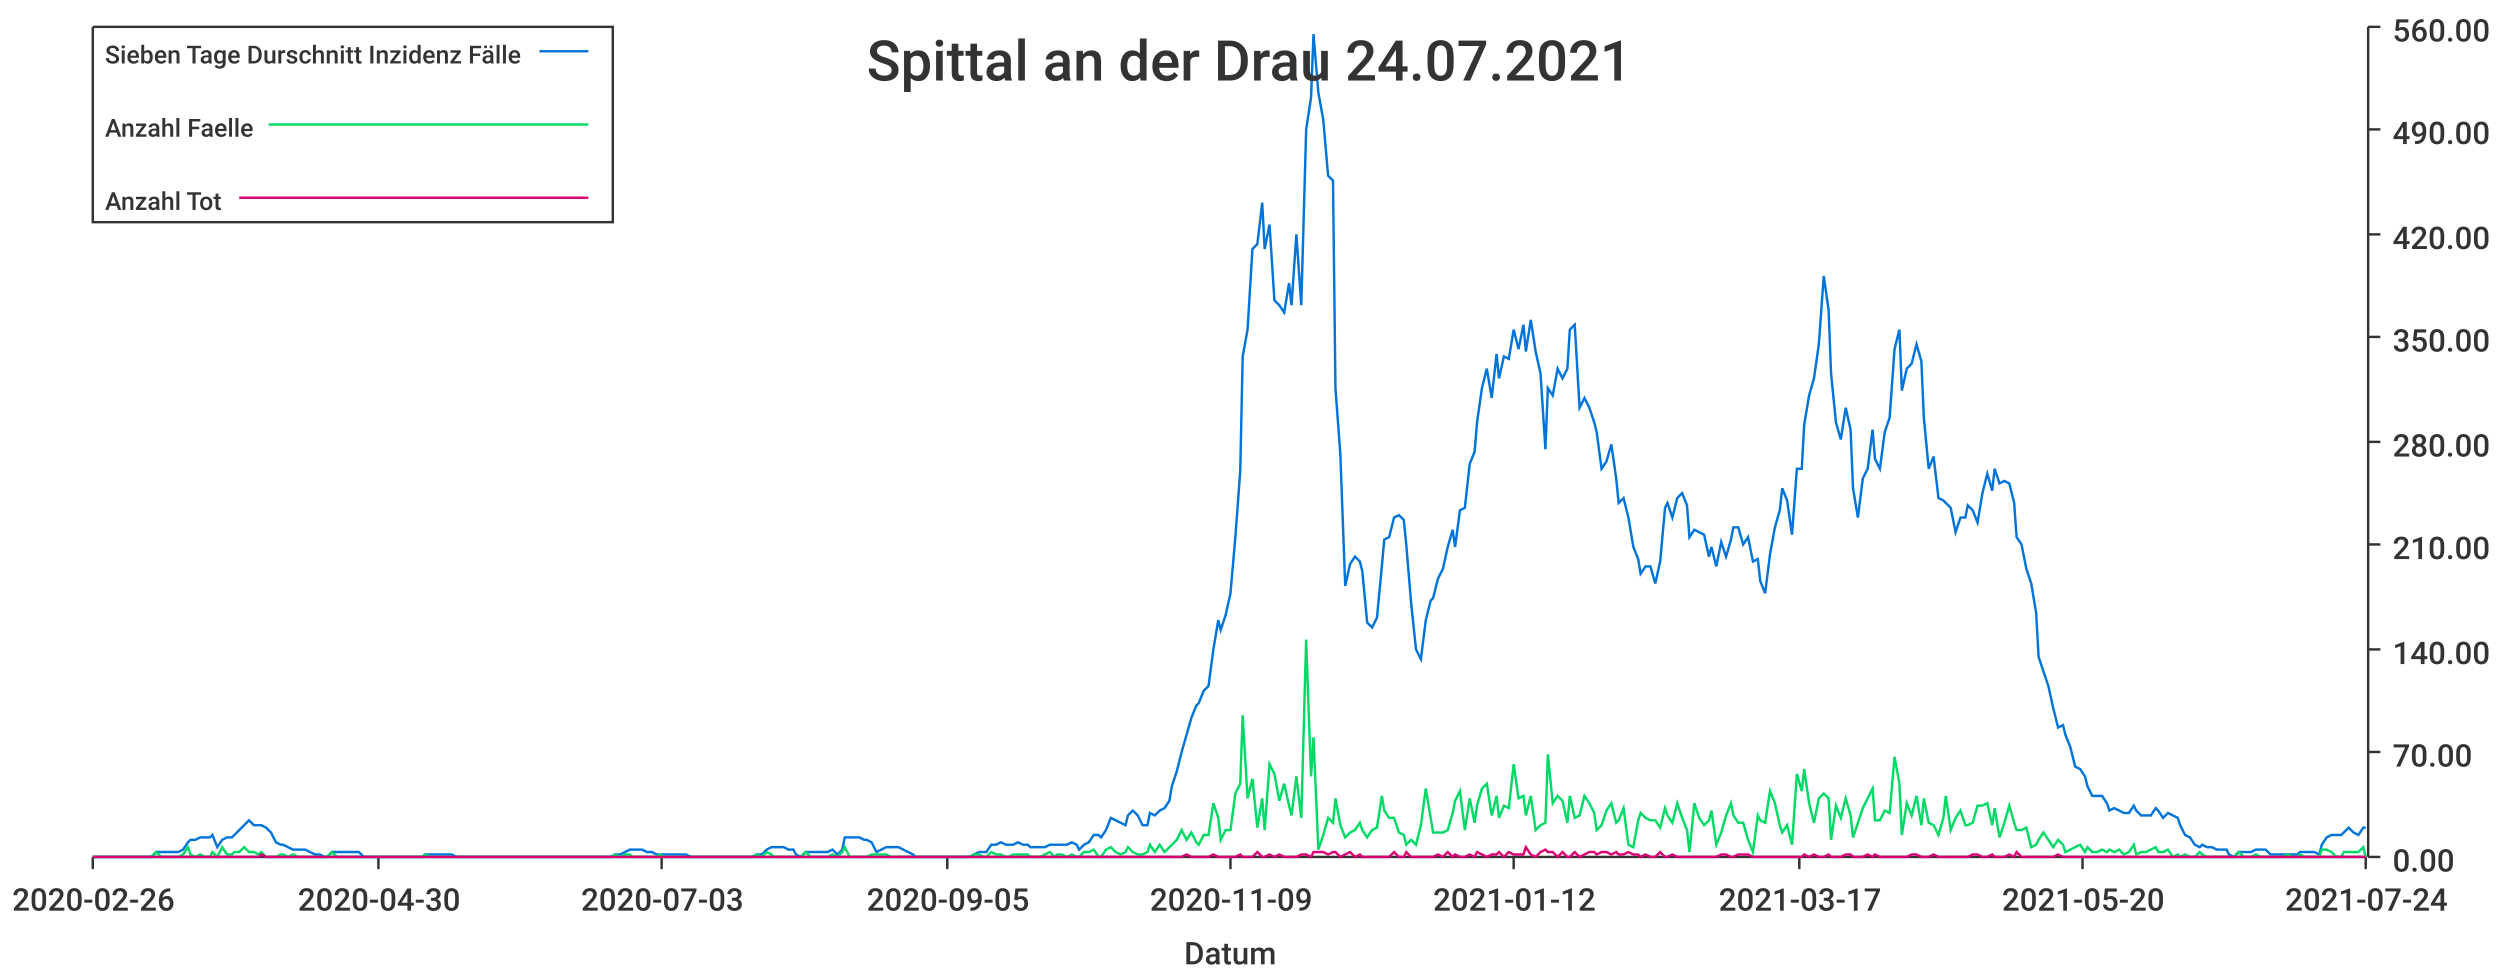
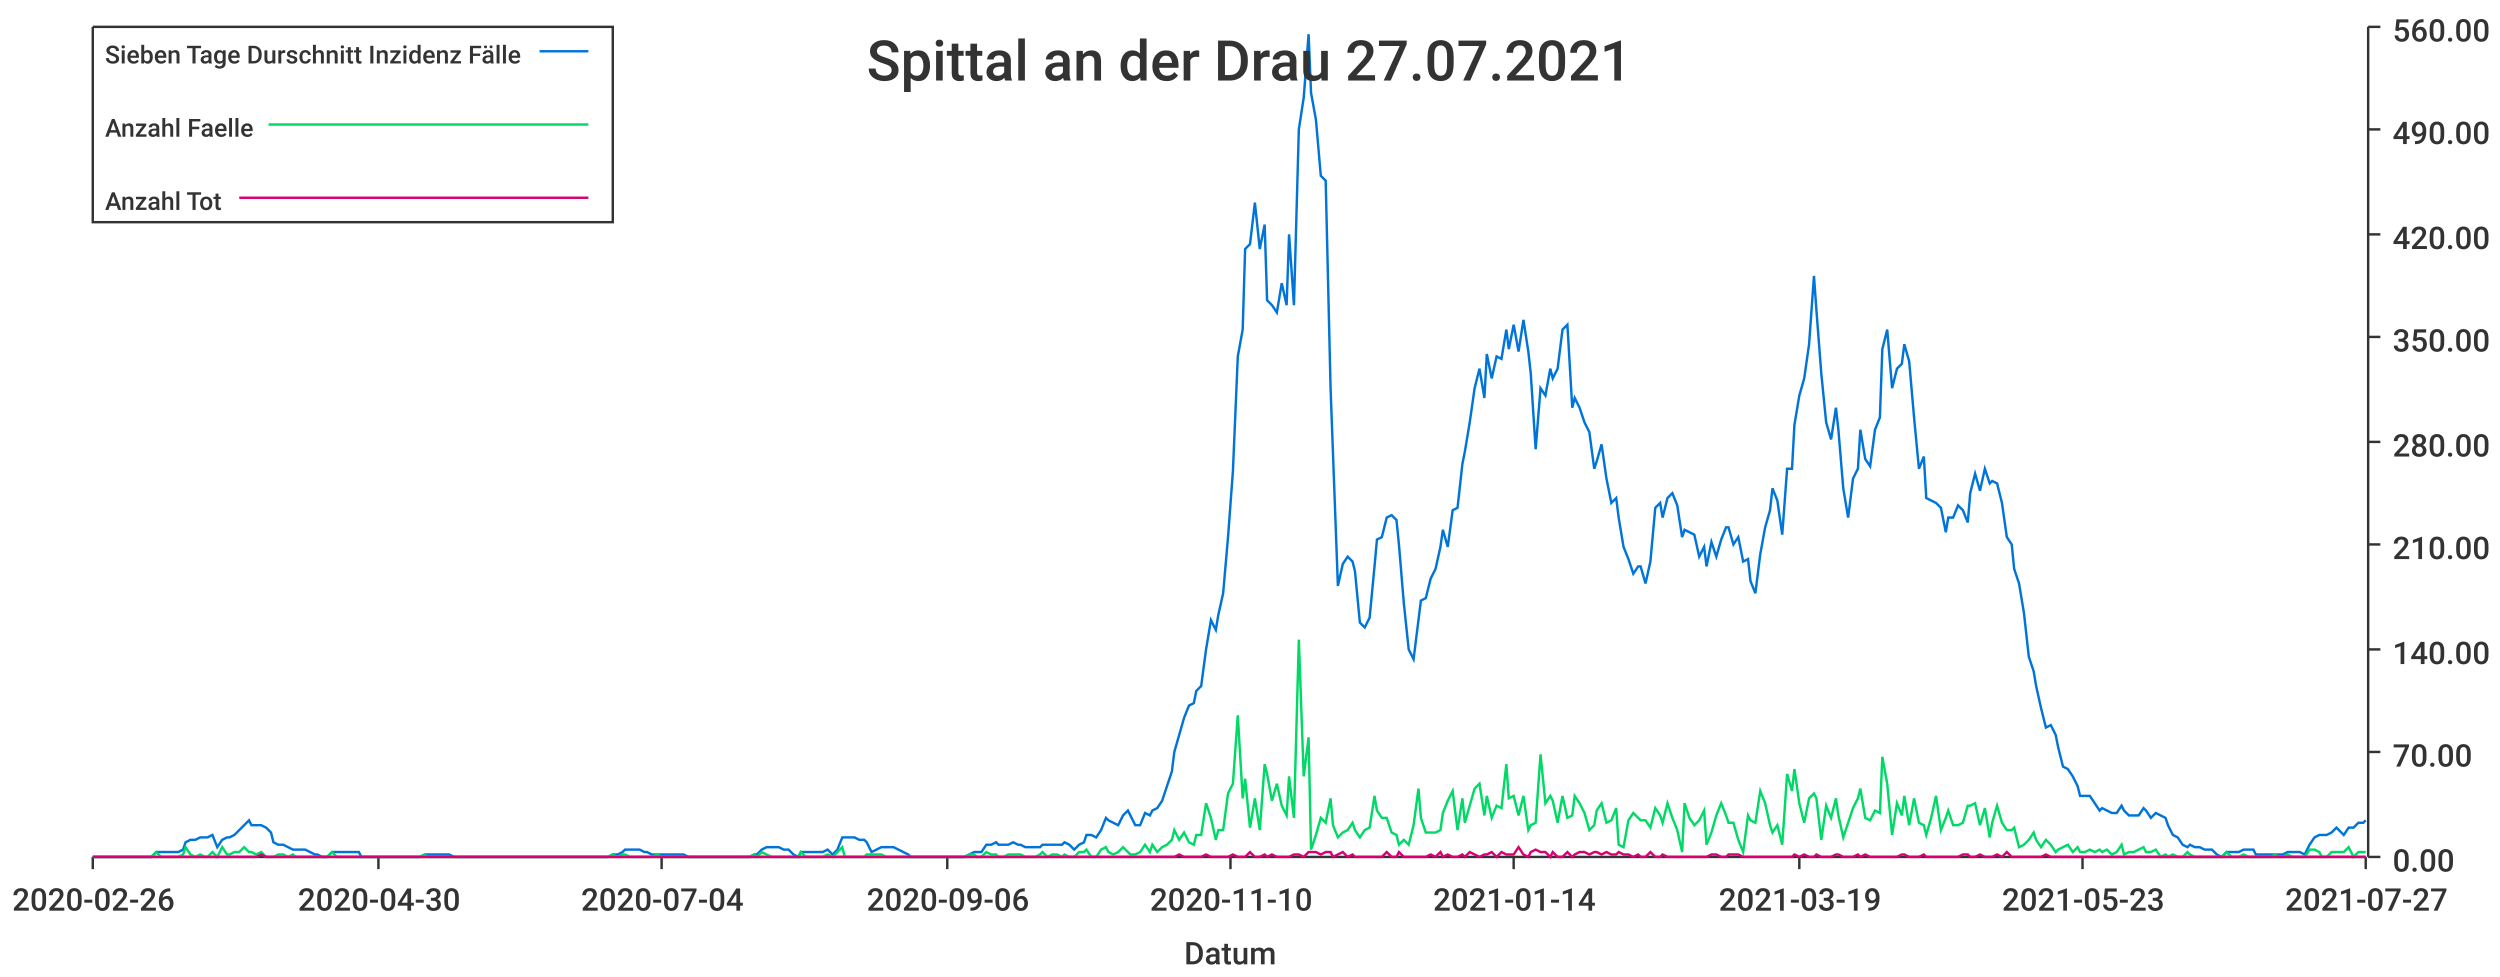
<svg xmlns="http://www.w3.org/2000/svg" width="1024" height="400">\n<path d="M 0 0 L 1024 0 L 1024 400 L 0 400 L 0 0" style="stroke-width:0;stroke:rgba(255,255,255,1.0);fill:rgba(255,255,255,1.0)" />
  <path d="M 38 11 L 969 11 L 969 351 L 38 351 L 38 11" style="stroke-width:0;stroke:rgba(255,255,255,1.0);fill:rgba(255,255,255,1.0)" />
  <path d="M 38 351 L 969 351" style="stroke-width:1;stroke:rgba(51,51,51,1.0);fill:none" />
  <path d="M 38 351 L 38 356" style="stroke-width:1;stroke:rgba(51,51,51,1.0);fill:none" />
  <text x="5" y="373" style="stroke-width:0;stroke:none;fill:rgba(51,51,51,1.0);font-size:12.8px;font-family:'Roboto Medium',sans-serif">2020-02-26</text>
  <path d="M 155 351 L 155 356" style="stroke-width:1;stroke:rgba(51,51,51,1.0);fill:none" />
  <text x="122" y="373" style="stroke-width:0;stroke:none;fill:rgba(51,51,51,1.0);font-size:12.8px;font-family:'Roboto Medium',sans-serif">2020-04-30</text>
  <path d="M 271 351 L 271 356" style="stroke-width:1;stroke:rgba(51,51,51,1.0);fill:none" />
-   <text x="238" y="373" style="stroke-width:0;stroke:none;fill:rgba(51,51,51,1.0);font-size:12.8px;font-family:'Roboto Medium',sans-serif">2020-07-03</text>
+   <text x="238" y="373" style="stroke-width:0;stroke:none;fill:rgba(51,51,51,1.0);font-size:12.8px;font-family:'Roboto Medium',sans-serif">2020-07-04</text>
  <path d="M 388 351 L 388 356" style="stroke-width:1;stroke:rgba(51,51,51,1.0);fill:none" />
-   <text x="355" y="373" style="stroke-width:0;stroke:none;fill:rgba(51,51,51,1.0);font-size:12.8px;font-family:'Roboto Medium',sans-serif">2020-09-05</text>
+   <text x="355" y="373" style="stroke-width:0;stroke:none;fill:rgba(51,51,51,1.0);font-size:12.8px;font-family:'Roboto Medium',sans-serif">2020-09-06</text>
  <path d="M 504 351 L 504 356" style="stroke-width:1;stroke:rgba(51,51,51,1.0);fill:none" />
-   <text x="471" y="373" style="stroke-width:0;stroke:none;fill:rgba(51,51,51,1.0);font-size:12.8px;font-family:'Roboto Medium',sans-serif">2020-11-09</text>
+   <text x="471" y="373" style="stroke-width:0;stroke:none;fill:rgba(51,51,51,1.0);font-size:12.8px;font-family:'Roboto Medium',sans-serif">2020-11-10</text>
  <path d="M 620 351 L 620 356" style="stroke-width:1;stroke:rgba(51,51,51,1.0);fill:none" />
-   <text x="587" y="373" style="stroke-width:0;stroke:none;fill:rgba(51,51,51,1.0);font-size:12.8px;font-family:'Roboto Medium',sans-serif">2021-01-12</text>
+   <text x="587" y="373" style="stroke-width:0;stroke:none;fill:rgba(51,51,51,1.0);font-size:12.8px;font-family:'Roboto Medium',sans-serif">2021-01-14</text>
  <path d="M 737 351 L 737 356" style="stroke-width:1;stroke:rgba(51,51,51,1.0);fill:none" />
-   <text x="704" y="373" style="stroke-width:0;stroke:none;fill:rgba(51,51,51,1.0);font-size:12.8px;font-family:'Roboto Medium',sans-serif">2021-03-17</text>
+   <text x="704" y="373" style="stroke-width:0;stroke:none;fill:rgba(51,51,51,1.0);font-size:12.8px;font-family:'Roboto Medium',sans-serif">2021-03-19</text>
  <path d="M 853 351 L 853 356" style="stroke-width:1;stroke:rgba(51,51,51,1.0);fill:none" />
-   <text x="820" y="373" style="stroke-width:0;stroke:none;fill:rgba(51,51,51,1.0);font-size:12.8px;font-family:'Roboto Medium',sans-serif">2021-05-20</text>
+   <text x="820" y="373" style="stroke-width:0;stroke:none;fill:rgba(51,51,51,1.0);font-size:12.8px;font-family:'Roboto Medium',sans-serif">2021-05-23</text>
  <path d="M 969 351 L 969 356" style="stroke-width:1;stroke:rgba(51,51,51,1.0);fill:none" />
-   <text x="936" y="373" style="stroke-width:0;stroke:none;fill:rgba(51,51,51,1.0);font-size:12.8px;font-family:'Roboto Medium',sans-serif">2021-07-24</text>
+   <text x="936" y="373" style="stroke-width:0;stroke:none;fill:rgba(51,51,51,1.0);font-size:12.8px;font-family:'Roboto Medium',sans-serif">2021-07-27</text>
  <text x="485" y="395" style="stroke-width:0;stroke:none;fill:rgba(51,51,51,1.0);font-size:12.8px;font-family:'Roboto Medium',sans-serif">Datum</text>
  <path d="M 970 351 L 970 11" style="stroke-width:1;stroke:rgba(51,51,51,1.0);fill:none" />
  <path d="M 970 351 L 975 351" style="stroke-width:1;stroke:rgba(51,51,51,1.0);fill:none" />
  <text x="980" y="357" style="stroke-width:0;stroke:none;fill:rgba(51,51,51,1.0);font-size:12.8px;font-family:'Roboto Medium',sans-serif">0.00</text>
  <path d="M 970 308 L 975 308" style="stroke-width:1;stroke:rgba(51,51,51,1.0);fill:none" />
  <text x="980" y="314" style="stroke-width:0;stroke:none;fill:rgba(51,51,51,1.0);font-size:12.8px;font-family:'Roboto Medium',sans-serif">70.00</text>
  <path d="M 970 266 L 975 266" style="stroke-width:1;stroke:rgba(51,51,51,1.0);fill:none" />
  <text x="980" y="272" style="stroke-width:0;stroke:none;fill:rgba(51,51,51,1.0);font-size:12.8px;font-family:'Roboto Medium',sans-serif">140.00</text>
  <path d="M 970 223 L 975 223" style="stroke-width:1;stroke:rgba(51,51,51,1.0);fill:none" />
  <text x="980" y="229" style="stroke-width:0;stroke:none;fill:rgba(51,51,51,1.0);font-size:12.8px;font-family:'Roboto Medium',sans-serif">210.00</text>
  <path d="M 970 181 L 975 181" style="stroke-width:1;stroke:rgba(51,51,51,1.0);fill:none" />
  <text x="980" y="187" style="stroke-width:0;stroke:none;fill:rgba(51,51,51,1.0);font-size:12.8px;font-family:'Roboto Medium',sans-serif">280.00</text>
  <path d="M 970 138 L 975 138" style="stroke-width:1;stroke:rgba(51,51,51,1.0);fill:none" />
  <text x="980" y="144" style="stroke-width:0;stroke:none;fill:rgba(51,51,51,1.0);font-size:12.8px;font-family:'Roboto Medium',sans-serif">350.00</text>
  <path d="M 970 96 L 975 96" style="stroke-width:1;stroke:rgba(51,51,51,1.0);fill:none" />
  <text x="980" y="102" style="stroke-width:0;stroke:none;fill:rgba(51,51,51,1.0);font-size:12.8px;font-family:'Roboto Medium',sans-serif">420.00</text>
  <path d="M 970 53 L 975 53" style="stroke-width:1;stroke:rgba(51,51,51,1.0);fill:none" />
  <text x="980" y="59" style="stroke-width:0;stroke:none;fill:rgba(51,51,51,1.0);font-size:12.8px;font-family:'Roboto Medium',sans-serif">490.00</text>
  <path d="M 970 11 L 975 11" style="stroke-width:1;stroke:rgba(51,51,51,1.0);fill:none" />
  <text x="980" y="17" style="stroke-width:0;stroke:none;fill:rgba(51,51,51,1.0);font-size:12.8px;font-family:'Roboto Medium',sans-serif">560.00</text>
-   <path d="M 38 351 L 40 351 L 42 351 L 44 351 L 46 351 L 48 351 L 49 351 L 51 351 L 53 351 L 55 351 L 57 351 L 58 351 L 60 351 L 62 351 L 64 349 L 66 349 L 67 349 L 69 349 L 71 349 L 73 349 L 75 348 L 77 345 L 78 344 L 80 344 L 82 343 L 84 343 L 86 343 L 87 342 L 89 347 L 91 344 L 93 343 L 95 343 L 96 342 L 98 340 L 100 338 L 102 336 L 104 338 L 106 338 L 107 338 L 109 339 L 111 341 L 113 345 L 115 346 L 116 346 L 118 347 L 120 348 L 122 348 L 124 348 L 125 348 L 127 349 L 129 350 L 131 350 L 133 351 L 134 351 L 136 349 L 138 349 L 140 349 L 142 349 L 144 349 L 145 349 L 147 349 L 149 351 L 151 351 L 153 351 L 154 351 L 156 351 L 158 351 L 160 351 L 162 351 L 163 351 L 165 351 L 167 351 L 169 351 L 171 351 L 173 351 L 174 350 L 176 350 L 178 350 L 180 350 L 182 350 L 183 350 L 185 350 L 187 351 L 189 351 L 191 351 L 192 351 L 194 351 L 196 351 L 198 351 L 200 351 L 202 351 L 203 351 L 205 351 L 207 351 L 209 351 L 211 351 L 212 351 L 214 351 L 216 351 L 218 351 L 220 351 L 221 351 L 223 351 L 225 351 L 227 351 L 229 351 L 230 351 L 232 351 L 234 351 L 236 351 L 238 351 L 240 351 L 241 351 L 243 351 L 245 351 L 247 351 L 249 351 L 250 351 L 252 350 L 254 350 L 256 349 L 258 348 L 259 348 L 261 348 L 263 348 L 265 349 L 267 349 L 269 350 L 270 350 L 272 350 L 274 350 L 276 350 L 278 350 L 279 350 L 281 350 L 283 351 L 285 351 L 287 351 L 288 351 L 290 351 L 292 351 L 294 351 L 296 351 L 298 351 L 299 351 L 301 351 L 303 351 L 305 351 L 307 351 L 308 351 L 310 350 L 312 350 L 314 348 L 316 347 L 317 347 L 319 347 L 321 347 L 323 348 L 325 348 L 326 350 L 328 351 L 330 349 L 332 349 L 334 349 L 336 349 L 337 349 L 339 349 L 341 348 L 343 350 L 345 348 L 346 343 L 348 343 L 350 343 L 352 343 L 354 344 L 355 344 L 357 345 L 359 349 L 361 348 L 363 347 L 365 347 L 366 347 L 368 347 L 370 348 L 372 349 L 374 350 L 375 351 L 377 351 L 379 351 L 381 351 L 383 351 L 384 351 L 386 351 L 388 351 L 390 351 L 392 351 L 394 351 L 395 351 L 397 351 L 399 350 L 401 349 L 403 349 L 404 349 L 406 346 L 408 346 L 410 345 L 412 346 L 413 346 L 415 346 L 417 345 L 419 346 L 421 346 L 422 347 L 424 347 L 426 347 L 428 347 L 430 346 L 432 346 L 433 346 L 435 346 L 437 346 L 439 345 L 441 346 L 442 348 L 444 346 L 446 345 L 448 342 L 450 342 L 451 343 L 453 340 L 455 335 L 457 336 L 459 337 L 461 338 L 462 334 L 464 332 L 466 334 L 468 338 L 470 338 L 471 333 L 473 334 L 475 332 L 477 331 L 479 328 L 480 322 L 482 316 L 484 308 L 486 301 L 488 294 L 490 289 L 491 288 L 493 283 L 495 281 L 497 266 L 499 254 L 500 258 L 502 252 L 504 243 L 506 220 L 508 193 L 509 146 L 511 135 L 513 102 L 515 100 L 517 83 L 518 102 L 520 92 L 522 123 L 524 125 L 526 128 L 528 116 L 529 125 L 531 96 L 533 125 L 535 53 L 537 40 L 538 14 L 540 38 L 542 49 L 544 72 L 546 74 L 547 159 L 549 186 L 551 240 L 553 231 L 555 228 L 557 230 L 558 234 L 560 255 L 562 257 L 564 253 L 566 232 L 567 221 L 569 220 L 571 212 L 573 211 L 575 213 L 576 223 L 578 247 L 580 266 L 582 270 L 584 254 L 586 246 L 587 245 L 589 237 L 591 233 L 593 224 L 595 217 L 596 224 L 598 209 L 600 208 L 602 190 L 604 185 L 605 173 L 607 159 L 609 151 L 611 163 L 613 145 L 614 155 L 616 146 L 618 147 L 620 135 L 622 143 L 624 133 L 625 144 L 627 131 L 629 144 L 631 153 L 633 184 L 634 159 L 636 162 L 638 151 L 640 155 L 642 151 L 643 135 L 645 133 L 647 167 L 649 163 L 651 167 L 653 173 L 654 177 L 656 192 L 658 189 L 660 182 L 662 196 L 663 206 L 665 204 L 667 212 L 669 224 L 671 229 L 672 235 L 674 232 L 676 232 L 678 239 L 680 230 L 682 208 L 683 206 L 685 212 L 687 204 L 689 202 L 691 207 L 692 220 L 694 217 L 696 218 L 698 219 L 700 228 L 701 224 L 703 232 L 705 222 L 707 228 L 709 221 L 710 216 L 712 216 L 714 223 L 716 220 L 718 230 L 720 229 L 721 238 L 723 243 L 725 227 L 727 216 L 729 209 L 730 200 L 732 205 L 734 219 L 736 192 L 738 192 L 739 174 L 741 162 L 743 155 L 745 141 L 747 113 L 749 127 L 750 153 L 752 173 L 754 180 L 756 167 L 758 176 L 759 200 L 761 212 L 763 196 L 765 192 L 767 176 L 768 188 L 770 192 L 772 177 L 774 171 L 776 143 L 778 135 L 779 160 L 781 151 L 783 149 L 785 141 L 787 148 L 788 171 L 790 192 L 792 187 L 794 204 L 796 205 L 797 206 L 799 208 L 801 218 L 803 212 L 805 212 L 806 207 L 808 209 L 810 214 L 812 202 L 814 194 L 816 201 L 817 192 L 819 198 L 821 197 L 823 198 L 825 206 L 826 220 L 828 223 L 830 233 L 832 239 L 834 251 L 835 269 L 837 275 L 839 281 L 841 290 L 843 298 L 845 297 L 846 301 L 848 306 L 850 314 L 852 315 L 854 318 L 855 322 L 857 326 L 859 326 L 861 326 L 863 329 L 864 332 L 866 331 L 868 332 L 870 333 L 872 333 L 874 330 L 875 332 L 877 334 L 879 334 L 881 334 L 883 331 L 884 332 L 886 335 L 888 333 L 890 334 L 892 335 L 893 338 L 895 342 L 897 343 L 899 346 L 901 347 L 902 346 L 904 347 L 906 347 L 908 348 L 910 348 L 912 348 L 913 350 L 915 351 L 917 349 L 919 349 L 921 349 L 922 349 L 924 348 L 926 348 L 928 348 L 930 350 L 931 350 L 933 350 L 935 350 L 937 350 L 939 350 L 941 350 L 942 349 L 944 349 L 946 349 L 948 349 L 950 350 L 951 346 L 953 343 L 955 342 L 957 342 L 959 342 L 960 341 L 962 339 L 964 341 L 966 342 L 968 339 L 969 339" style="stroke-width:1;stroke:rgba(0,116,217,1.0);fill:none" />
-   <path d="M 38 351 L 40 351 L 42 351 L 44 351 L 46 351 L 48 351 L 49 351 L 51 351 L 53 351 L 55 351 L 57 351 L 58 351 L 60 351 L 62 351 L 64 349 L 66 351 L 67 351 L 69 351 L 71 351 L 73 351 L 75 350 L 77 347 L 78 350 L 80 351 L 82 350 L 84 351 L 86 351 L 87 349 L 89 351 L 91 347 L 93 350 L 95 350 L 96 349 L 98 349 L 100 347 L 102 349 L 104 349 L 106 350 L 107 349 L 109 351 L 111 351 L 113 351 L 115 350 L 116 350 L 118 351 L 120 350 L 122 351 L 124 351 L 125 351 L 127 351 L 129 351 L 131 351 L 133 351 L 134 351 L 136 349 L 138 351 L 140 351 L 142 351 L 144 351 L 145 351 L 147 351 L 149 351 L 151 351 L 153 351 L 154 351 L 156 351 L 158 351 L 160 351 L 162 351 L 163 351 L 165 351 L 167 351 L 169 351 L 171 351 L 173 351 L 174 350 L 176 351 L 178 351 L 180 351 L 182 351 L 183 351 L 185 351 L 187 351 L 189 351 L 191 351 L 192 351 L 194 351 L 196 351 L 198 351 L 200 351 L 202 351 L 203 351 L 205 351 L 207 351 L 209 351 L 211 351 L 212 351 L 214 351 L 216 351 L 218 351 L 220 351 L 221 351 L 223 351 L 225 351 L 227 351 L 229 351 L 230 351 L 232 351 L 234 351 L 236 351 L 238 351 L 240 351 L 241 351 L 243 351 L 245 351 L 247 351 L 249 351 L 250 351 L 252 350 L 254 351 L 256 350 L 258 350 L 259 351 L 261 351 L 263 351 L 265 351 L 267 351 L 269 351 L 270 350 L 272 351 L 274 351 L 276 351 L 278 351 L 279 351 L 281 351 L 283 351 L 285 351 L 287 351 L 288 351 L 290 351 L 292 351 L 294 351 L 296 351 L 298 351 L 299 351 L 301 351 L 303 351 L 305 351 L 307 351 L 308 351 L 310 350 L 312 351 L 314 349 L 316 350 L 317 351 L 319 351 L 321 351 L 323 351 L 325 351 L 326 351 L 328 351 L 330 349 L 332 351 L 334 351 L 336 351 L 337 351 L 339 351 L 341 350 L 343 351 L 345 349 L 346 347 L 348 351 L 350 351 L 352 351 L 354 351 L 355 351 L 357 350 L 359 350 L 361 350 L 363 350 L 365 351 L 366 351 L 368 351 L 370 351 L 372 351 L 374 351 L 375 351 L 377 351 L 379 351 L 381 351 L 383 351 L 384 351 L 386 351 L 388 351 L 390 351 L 392 351 L 394 351 L 395 351 L 397 351 L 399 350 L 401 350 L 403 351 L 404 351 L 406 349 L 408 350 L 410 350 L 412 351 L 413 351 L 415 350 L 417 350 L 419 350 L 421 350 L 422 351 L 424 351 L 426 351 L 428 350 L 430 349 L 432 351 L 433 350 L 435 350 L 437 351 L 439 350 L 441 351 L 442 351 L 444 349 L 446 349 L 448 348 L 450 351 L 451 351 L 453 348 L 455 347 L 457 349 L 459 350 L 461 349 L 462 347 L 464 349 L 466 350 L 468 350 L 470 349 L 471 346 L 473 349 L 475 346 L 477 349 L 479 347 L 480 346 L 482 344 L 484 340 L 486 344 L 488 341 L 490 345 L 491 346 L 493 342 L 495 342 L 497 329 L 499 335 L 500 344 L 502 340 L 504 340 L 506 325 L 508 321 L 509 293 L 511 327 L 513 319 L 515 339 L 517 327 L 518 340 L 520 313 L 522 317 L 524 328 L 526 321 L 528 330 L 529 334 L 531 318 L 533 335 L 535 262 L 537 318 L 538 302 L 540 348 L 542 342 L 544 335 L 546 337 L 547 327 L 549 338 L 551 343 L 553 341 L 555 340 L 557 337 L 558 340 L 560 343 L 562 340 L 564 339 L 566 326 L 567 332 L 569 335 L 571 335 L 573 341 L 575 342 L 576 346 L 578 344 L 580 346 L 582 338 L 584 323 L 586 335 L 587 341 L 589 341 L 591 341 L 593 340 L 595 333 L 596 328 L 598 324 L 600 340 L 602 327 L 604 337 L 605 330 L 607 323 L 609 321 L 611 334 L 613 326 L 614 335 L 616 330 L 618 331 L 620 313 L 622 327 L 624 326 L 625 334 L 627 326 L 629 340 L 631 338 L 633 337 L 634 309 L 636 329 L 638 326 L 640 328 L 642 337 L 643 326 L 645 335 L 647 334 L 649 326 L 651 329 L 653 333 L 654 340 L 656 338 L 658 332 L 660 329 L 662 337 L 663 336 L 665 331 L 667 346 L 669 347 L 671 336 L 672 333 L 674 335 L 676 336 L 678 336 L 680 339 L 682 331 L 683 334 L 685 337 L 687 329 L 689 335 L 691 340 L 692 349 L 694 329 L 696 335 L 698 338 L 700 336 L 701 332 L 703 346 L 705 341 L 707 334 L 709 329 L 710 334 L 712 337 L 714 337 L 716 344 L 718 349 L 720 334 L 721 336 L 723 337 L 725 324 L 727 329 L 729 338 L 730 341 L 732 338 L 734 346 L 736 317 L 738 324 L 739 315 L 741 329 L 743 337 L 745 327 L 747 325 L 749 327 L 750 344 L 752 330 L 754 335 L 756 327 L 758 334 L 759 343 L 761 337 L 763 331 L 765 327 L 767 323 L 768 336 L 770 336 L 772 332 L 774 333 L 776 310 L 778 321 L 779 342 L 781 329 L 783 334 L 785 326 L 787 338 L 788 327 L 790 337 L 792 338 L 794 342 L 796 335 L 797 326 L 799 340 L 801 335 L 803 332 L 805 338 L 806 338 L 808 337 L 810 330 L 812 330 L 814 329 L 816 338 L 817 331 L 819 343 L 821 337 L 823 330 L 825 337 L 826 340 L 828 340 L 830 339 L 832 347 L 834 346 L 835 344 L 837 341 L 839 344 L 841 347 L 843 344 L 845 346 L 846 349 L 848 348 L 850 347 L 852 346 L 854 349 L 855 347 L 857 349 L 859 349 L 861 348 L 863 349 L 864 348 L 866 349 L 868 348 L 870 350 L 872 349 L 874 346 L 875 350 L 877 349 L 879 349 L 881 348 L 883 347 L 884 349 L 886 349 L 888 348 L 890 351 L 892 350 L 893 351 L 895 350 L 897 351 L 899 351 L 901 349 L 902 350 L 904 351 L 906 351 L 908 351 L 910 351 L 912 351 L 913 351 L 915 351 L 917 349 L 919 351 L 921 351 L 922 351 L 924 350 L 926 351 L 928 351 L 930 351 L 931 351 L 933 351 L 935 351 L 937 350 L 939 351 L 941 351 L 942 350 L 944 351 L 946 351 L 948 351 L 950 351 L 951 348 L 953 348 L 955 349 L 957 351 L 959 351 L 960 349 L 962 349 L 964 349 L 966 349 L 968 347 L 969 351" style="stroke-width:1;stroke:rgba(0,217,101,1.0);fill:none" />
-   <path d="M 38 351 L 40 351 L 42 351 L 44 351 L 46 351 L 48 351 L 49 351 L 51 351 L 53 351 L 55 351 L 57 351 L 58 351 L 60 351 L 62 351 L 64 351 L 66 351 L 67 351 L 69 351 L 71 351 L 73 351 L 75 351 L 77 351 L 78 351 L 80 351 L 82 351 L 84 351 L 86 351 L 87 351 L 89 351 L 91 351 L 93 351 L 95 351 L 96 351 L 98 351 L 100 351 L 102 351 L 104 351 L 106 351 L 107 350 L 109 351 L 111 351 L 113 351 L 115 351 L 116 351 L 118 351 L 120 351 L 122 351 L 124 351 L 125 351 L 127 351 L 129 351 L 131 351 L 133 351 L 134 351 L 136 351 L 138 351 L 140 351 L 142 351 L 144 351 L 145 351 L 147 351 L 149 351 L 151 351 L 153 351 L 154 351 L 156 351 L 158 351 L 160 351 L 162 351 L 163 351 L 165 351 L 167 351 L 169 351 L 171 351 L 173 351 L 174 351 L 176 351 L 178 351 L 180 351 L 182 351 L 183 351 L 185 351 L 187 351 L 189 351 L 191 351 L 192 351 L 194 351 L 196 351 L 198 351 L 200 351 L 202 351 L 203 351 L 205 351 L 207 351 L 209 351 L 211 351 L 212 351 L 214 351 L 216 351 L 218 351 L 220 351 L 221 351 L 223 351 L 225 351 L 227 351 L 229 351 L 230 351 L 232 351 L 234 351 L 236 351 L 238 351 L 240 351 L 241 351 L 243 351 L 245 351 L 247 351 L 249 351 L 250 351 L 252 351 L 254 351 L 256 351 L 258 351 L 259 351 L 261 351 L 263 351 L 265 351 L 267 351 L 269 351 L 270 351 L 272 351 L 274 351 L 276 351 L 278 351 L 279 351 L 281 351 L 283 351 L 285 351 L 287 351 L 288 351 L 290 351 L 292 351 L 294 351 L 296 351 L 298 351 L 299 351 L 301 351 L 303 351 L 305 351 L 307 351 L 308 351 L 310 351 L 312 351 L 314 351 L 316 351 L 317 351 L 319 351 L 321 351 L 323 351 L 325 351 L 326 351 L 328 351 L 330 351 L 332 351 L 334 351 L 336 351 L 337 351 L 339 351 L 341 351 L 343 351 L 345 351 L 346 351 L 348 351 L 350 351 L 352 351 L 354 351 L 355 351 L 357 351 L 359 351 L 361 351 L 363 351 L 365 351 L 366 351 L 368 351 L 370 351 L 372 351 L 374 351 L 375 351 L 377 351 L 379 351 L 381 351 L 383 351 L 384 351 L 386 351 L 388 351 L 390 351 L 392 351 L 394 351 L 395 351 L 397 351 L 399 351 L 401 351 L 403 351 L 404 351 L 406 351 L 408 351 L 410 351 L 412 351 L 413 351 L 415 351 L 417 351 L 419 351 L 421 351 L 422 351 L 424 351 L 426 351 L 428 351 L 430 351 L 432 351 L 433 351 L 435 351 L 437 351 L 439 351 L 441 351 L 442 351 L 444 351 L 446 351 L 448 351 L 450 351 L 451 351 L 453 351 L 455 351 L 457 351 L 459 351 L 461 351 L 462 351 L 464 351 L 466 351 L 468 351 L 470 351 L 471 351 L 473 351 L 475 351 L 477 351 L 479 351 L 480 351 L 482 351 L 484 351 L 486 350 L 488 351 L 490 351 L 491 351 L 493 351 L 495 351 L 497 350 L 499 351 L 500 351 L 502 351 L 504 351 L 506 351 L 508 350 L 509 351 L 511 351 L 513 351 L 515 349 L 517 351 L 518 351 L 520 350 L 522 351 L 524 350 L 526 351 L 528 351 L 529 351 L 531 351 L 533 350 L 535 350 L 537 351 L 538 349 L 540 349 L 542 349 L 544 350 L 546 349 L 547 349 L 549 351 L 551 350 L 553 349 L 555 351 L 557 350 L 558 351 L 560 351 L 562 351 L 564 351 L 566 351 L 567 351 L 569 351 L 571 349 L 573 351 L 575 351 L 576 349 L 578 351 L 580 351 L 582 351 L 584 351 L 586 351 L 587 351 L 589 350 L 591 351 L 593 349 L 595 351 L 596 350 L 598 351 L 600 351 L 602 350 L 604 351 L 605 349 L 607 350 L 609 351 L 611 350 L 613 350 L 614 349 L 616 351 L 618 349 L 620 350 L 622 350 L 624 350 L 625 347 L 627 350 L 629 351 L 631 349 L 633 348 L 634 349 L 636 349 L 638 351 L 640 349 L 642 351 L 643 351 L 645 349 L 647 351 L 649 350 L 651 349 L 653 349 L 654 350 L 656 349 L 658 349 L 660 350 L 662 349 L 663 350 L 665 350 L 667 349 L 669 350 L 671 350 L 672 351 L 674 350 L 676 351 L 678 351 L 680 349 L 682 351 L 683 351 L 685 350 L 687 351 L 689 351 L 691 351 L 692 351 L 694 351 L 696 351 L 698 351 L 700 351 L 701 351 L 703 351 L 705 350 L 707 350 L 709 351 L 710 351 L 712 350 L 714 350 L 716 350 L 718 351 L 720 351 L 721 351 L 723 351 L 725 351 L 727 351 L 729 351 L 730 351 L 732 351 L 734 351 L 736 351 L 738 351 L 739 350 L 741 351 L 743 350 L 745 351 L 747 351 L 749 350 L 750 351 L 752 351 L 754 351 L 756 350 L 758 350 L 759 351 L 761 351 L 763 351 L 765 350 L 767 351 L 768 350 L 770 351 L 772 351 L 774 351 L 776 351 L 778 351 L 779 351 L 781 351 L 783 350 L 785 350 L 787 351 L 788 351 L 790 351 L 792 350 L 794 351 L 796 351 L 797 351 L 799 351 L 801 351 L 803 351 L 805 351 L 806 351 L 808 350 L 810 350 L 812 351 L 814 351 L 816 350 L 817 351 L 819 351 L 821 351 L 823 350 L 825 351 L 826 349 L 828 351 L 830 351 L 832 351 L 834 351 L 835 351 L 837 351 L 839 351 L 841 351 L 843 350 L 845 351 L 846 351 L 848 351 L 850 351 L 852 351 L 854 351 L 855 351 L 857 351 L 859 351 L 861 351 L 863 351 L 864 351 L 866 351 L 868 351 L 870 351 L 872 351 L 874 351 L 875 351 L 877 351 L 879 351 L 881 351 L 883 351 L 884 351 L 886 351 L 888 351 L 890 351 L 892 351 L 893 351 L 895 351 L 897 351 L 899 351 L 901 351 L 902 351 L 904 351 L 906 351 L 908 351 L 910 351 L 912 351 L 913 351 L 915 351 L 917 351 L 919 351 L 921 351 L 922 351 L 924 351 L 926 351 L 928 351 L 930 351 L 931 351 L 933 351 L 935 351 L 937 351 L 939 351 L 941 351 L 942 351 L 944 351 L 946 351 L 948 351 L 950 351 L 951 351 L 953 351 L 955 351 L 957 351 L 959 351 L 960 351 L 962 351 L 964 351 L 966 351 L 968 351 L 969 351" style="stroke-width:1;stroke:rgba(217,0,116,1.0);fill:none" />
-   <text x="355" y="33" style="stroke-width:0;stroke:none;fill:rgba(51,51,51,1.0);font-size:23.0px;font-family:'Roboto Medium',sans-serif">Spittal an der Drau 24.07.2021</text>
+   <path d="M 38 351 L 40 351 L 42 351 L 44 351 L 46 351 L 48 351 L 49 351 L 51 351 L 53 351 L 55 351 L 57 351 L 58 351 L 60 351 L 62 351 L 64 349 L 66 349 L 67 349 L 69 349 L 71 349 L 73 349 L 75 348 L 76 345 L 78 344 L 80 344 L 82 343 L 84 343 L 85 343 L 87 342 L 89 347 L 91 344 L 93 343 L 94 343 L 96 342 L 98 340 L 100 338 L 102 336 L 103 338 L 105 338 L 107 338 L 109 339 L 111 341 L 112 345 L 114 346 L 116 346 L 118 347 L 120 348 L 121 348 L 123 348 L 125 348 L 127 349 L 129 350 L 130 350 L 132 351 L 134 351 L 136 349 L 138 349 L 139 349 L 141 349 L 143 349 L 145 349 L 147 349 L 148 351 L 150 351 L 152 351 L 154 351 L 156 351 L 157 351 L 159 351 L 161 351 L 163 351 L 165 351 L 166 351 L 168 351 L 170 351 L 172 351 L 174 350 L 175 350 L 177 350 L 179 350 L 181 350 L 183 350 L 184 350 L 186 351 L 188 351 L 190 351 L 192 351 L 193 351 L 195 351 L 197 351 L 199 351 L 201 351 L 202 351 L 204 351 L 206 351 L 208 351 L 210 351 L 211 351 L 213 351 L 215 351 L 217 351 L 219 351 L 220 351 L 222 351 L 224 351 L 226 351 L 228 351 L 229 351 L 231 351 L 233 351 L 235 351 L 237 351 L 238 351 L 240 351 L 242 351 L 244 351 L 246 351 L 247 351 L 249 351 L 251 350 L 253 350 L 255 349 L 256 348 L 258 348 L 260 348 L 262 348 L 264 349 L 265 349 L 267 350 L 269 350 L 271 350 L 273 350 L 274 350 L 276 350 L 278 350 L 280 350 L 282 351 L 283 351 L 285 351 L 287 351 L 289 351 L 291 351 L 292 351 L 294 351 L 296 351 L 298 351 L 300 351 L 301 351 L 303 351 L 305 351 L 307 351 L 309 350 L 310 350 L 312 348 L 314 347 L 316 347 L 318 347 L 319 347 L 321 348 L 323 348 L 325 350 L 327 351 L 328 349 L 330 349 L 332 349 L 334 349 L 336 349 L 337 349 L 339 348 L 341 350 L 343 348 L 345 343 L 346 343 L 348 343 L 350 343 L 352 344 L 354 344 L 355 345 L 357 349 L 359 348 L 361 347 L 363 347 L 364 347 L 366 347 L 368 348 L 370 349 L 372 350 L 373 351 L 375 351 L 377 351 L 379 351 L 381 351 L 382 351 L 384 351 L 386 351 L 388 351 L 390 351 L 391 351 L 393 351 L 395 351 L 397 350 L 399 349 L 400 349 L 402 349 L 404 346 L 406 346 L 408 345 L 409 346 L 411 346 L 413 346 L 415 345 L 417 346 L 418 346 L 420 347 L 422 347 L 424 347 L 426 347 L 427 346 L 429 346 L 431 346 L 433 346 L 435 346 L 436 345 L 438 346 L 440 348 L 442 346 L 444 345 L 445 342 L 447 342 L 449 343 L 451 340 L 453 335 L 454 336 L 456 337 L 458 338 L 460 334 L 462 332 L 463 334 L 465 338 L 467 338 L 469 333 L 471 334 L 472 332 L 474 331 L 476 328 L 478 322 L 480 316 L 481 308 L 483 301 L 485 294 L 487 289 L 489 288 L 490 283 L 492 281 L 494 266 L 496 254 L 498 258 L 499 252 L 501 243 L 503 220 L 505 193 L 507 146 L 509 135 L 510 102 L 512 100 L 514 83 L 516 102 L 518 92 L 519 123 L 521 125 L 523 128 L 525 116 L 527 125 L 528 96 L 530 125 L 532 53 L 534 40 L 536 14 L 537 38 L 539 49 L 541 72 L 543 74 L 545 159 L 546 186 L 548 240 L 550 231 L 552 228 L 554 230 L 555 234 L 557 255 L 559 257 L 561 253 L 563 232 L 564 221 L 566 220 L 568 212 L 570 211 L 572 213 L 573 223 L 575 247 L 577 266 L 579 270 L 581 254 L 582 246 L 584 245 L 586 237 L 588 233 L 590 224 L 591 217 L 593 224 L 595 209 L 597 208 L 599 190 L 600 185 L 602 173 L 604 159 L 606 151 L 608 163 L 609 145 L 611 155 L 613 146 L 615 147 L 617 135 L 618 143 L 620 133 L 622 144 L 624 131 L 626 144 L 627 153 L 629 184 L 631 159 L 633 162 L 635 151 L 636 155 L 638 151 L 640 135 L 642 133 L 644 167 L 645 163 L 647 167 L 649 173 L 651 177 L 653 192 L 654 189 L 656 182 L 658 196 L 660 206 L 662 204 L 663 212 L 665 224 L 667 229 L 669 235 L 671 232 L 672 232 L 674 239 L 676 230 L 678 208 L 680 206 L 681 212 L 683 204 L 685 202 L 687 207 L 689 220 L 690 217 L 692 218 L 694 219 L 696 228 L 698 224 L 699 232 L 701 222 L 703 228 L 705 221 L 707 216 L 708 216 L 710 223 L 712 220 L 714 230 L 716 229 L 717 238 L 719 243 L 721 227 L 723 216 L 725 209 L 726 200 L 728 205 L 730 219 L 732 192 L 734 192 L 735 174 L 737 162 L 739 155 L 741 141 L 743 113 L 744 127 L 746 153 L 748 173 L 750 180 L 752 167 L 753 176 L 755 200 L 757 212 L 759 196 L 761 192 L 762 176 L 764 188 L 766 191 L 768 176 L 770 171 L 771 143 L 773 135 L 775 159 L 777 151 L 779 149 L 780 141 L 782 148 L 784 171 L 786 192 L 788 187 L 789 204 L 791 205 L 793 206 L 795 208 L 797 218 L 798 212 L 800 212 L 802 207 L 804 209 L 806 214 L 807 202 L 809 194 L 811 201 L 813 192 L 815 198 L 816 197 L 818 198 L 820 206 L 822 220 L 824 223 L 825 233 L 827 239 L 829 251 L 831 269 L 833 275 L 834 281 L 836 290 L 838 298 L 840 297 L 842 301 L 843 306 L 845 314 L 847 315 L 849 318 L 851 322 L 852 326 L 854 326 L 856 326 L 858 329 L 860 332 L 861 331 L 863 332 L 865 333 L 867 333 L 869 330 L 870 332 L 872 334 L 874 334 L 876 334 L 878 331 L 879 332 L 881 335 L 883 333 L 885 334 L 887 335 L 888 338 L 890 342 L 892 343 L 894 346 L 896 347 L 897 346 L 899 347 L 901 347 L 903 348 L 905 348 L 906 348 L 908 350 L 910 351 L 912 349 L 914 349 L 915 349 L 917 349 L 919 348 L 921 348 L 923 348 L 924 350 L 926 350 L 928 350 L 930 350 L 932 350 L 933 350 L 935 350 L 937 349 L 939 349 L 941 349 L 942 349 L 944 350 L 946 346 L 948 343 L 950 342 L 951 342 L 953 342 L 955 341 L 957 339 L 959 341 L 960 342 L 962 339 L 964 339 L 966 337 L 968 337 L 969 336" style="stroke-width:1;stroke:rgba(0,116,217,1.0);fill:none" />
+   <path d="M 38 351 L 40 351 L 42 351 L 44 351 L 46 351 L 48 351 L 49 351 L 51 351 L 53 351 L 55 351 L 57 351 L 58 351 L 60 351 L 62 351 L 64 349 L 66 351 L 67 351 L 69 351 L 71 351 L 73 351 L 75 350 L 76 347 L 78 350 L 80 351 L 82 350 L 84 351 L 85 351 L 87 349 L 89 351 L 91 347 L 93 350 L 94 350 L 96 349 L 98 349 L 100 347 L 102 349 L 103 349 L 105 350 L 107 349 L 109 351 L 111 351 L 112 351 L 114 350 L 116 350 L 118 351 L 120 350 L 121 351 L 123 351 L 125 351 L 127 351 L 129 351 L 130 351 L 132 351 L 134 351 L 136 349 L 138 351 L 139 351 L 141 351 L 143 351 L 145 351 L 147 351 L 148 351 L 150 351 L 152 351 L 154 351 L 156 351 L 157 351 L 159 351 L 161 351 L 163 351 L 165 351 L 166 351 L 168 351 L 170 351 L 172 351 L 174 350 L 175 351 L 177 351 L 179 351 L 181 351 L 183 351 L 184 351 L 186 351 L 188 351 L 190 351 L 192 351 L 193 351 L 195 351 L 197 351 L 199 351 L 201 351 L 202 351 L 204 351 L 206 351 L 208 351 L 210 351 L 211 351 L 213 351 L 215 351 L 217 351 L 219 351 L 220 351 L 222 351 L 224 351 L 226 351 L 228 351 L 229 351 L 231 351 L 233 351 L 235 351 L 237 351 L 238 351 L 240 351 L 242 351 L 244 351 L 246 351 L 247 351 L 249 351 L 251 350 L 253 351 L 255 350 L 256 350 L 258 351 L 260 351 L 262 351 L 264 351 L 265 351 L 267 351 L 269 350 L 271 351 L 273 351 L 274 351 L 276 351 L 278 351 L 280 351 L 282 351 L 283 351 L 285 351 L 287 351 L 289 351 L 291 351 L 292 351 L 294 351 L 296 351 L 298 351 L 300 351 L 301 351 L 303 351 L 305 351 L 307 351 L 309 350 L 310 351 L 312 349 L 314 350 L 316 351 L 318 351 L 319 351 L 321 351 L 323 351 L 325 351 L 327 351 L 328 349 L 330 351 L 332 351 L 334 351 L 336 351 L 337 351 L 339 350 L 341 351 L 343 349 L 345 347 L 346 351 L 348 351 L 350 351 L 352 351 L 354 351 L 355 350 L 357 350 L 359 350 L 361 350 L 363 351 L 364 351 L 366 351 L 368 351 L 370 351 L 372 351 L 373 351 L 375 351 L 377 351 L 379 351 L 381 351 L 382 351 L 384 351 L 386 351 L 388 351 L 390 351 L 391 351 L 393 351 L 395 351 L 397 350 L 399 350 L 400 351 L 402 351 L 404 349 L 406 350 L 408 350 L 409 351 L 411 351 L 413 350 L 415 350 L 417 350 L 418 350 L 420 351 L 422 351 L 424 351 L 426 350 L 427 349 L 429 351 L 431 350 L 433 350 L 435 351 L 436 350 L 438 351 L 440 351 L 442 349 L 444 349 L 445 348 L 447 351 L 449 351 L 451 348 L 453 347 L 454 349 L 456 350 L 458 349 L 460 347 L 462 349 L 463 350 L 465 350 L 467 349 L 469 346 L 471 349 L 472 346 L 474 349 L 476 347 L 478 346 L 480 344 L 481 340 L 483 344 L 485 341 L 487 345 L 489 346 L 490 342 L 492 342 L 494 329 L 496 335 L 498 344 L 499 340 L 501 340 L 503 325 L 505 321 L 507 293 L 509 327 L 510 319 L 512 339 L 514 327 L 516 340 L 518 313 L 519 317 L 521 328 L 523 321 L 525 330 L 527 334 L 528 318 L 530 335 L 532 262 L 534 318 L 536 302 L 537 348 L 539 342 L 541 335 L 543 337 L 545 327 L 546 338 L 548 343 L 550 341 L 552 340 L 554 337 L 555 340 L 557 343 L 559 340 L 561 339 L 563 326 L 564 332 L 566 335 L 568 335 L 570 341 L 572 342 L 573 346 L 575 344 L 577 346 L 579 338 L 581 323 L 582 335 L 584 341 L 586 341 L 588 341 L 590 340 L 591 333 L 593 328 L 595 324 L 597 340 L 599 327 L 600 337 L 602 330 L 604 323 L 606 321 L 608 334 L 609 326 L 611 335 L 613 330 L 615 331 L 617 313 L 618 327 L 620 326 L 622 334 L 624 326 L 626 340 L 627 338 L 629 337 L 631 309 L 633 329 L 635 326 L 636 328 L 638 337 L 640 326 L 642 335 L 644 334 L 645 326 L 647 329 L 649 333 L 651 340 L 653 338 L 654 332 L 656 329 L 658 337 L 660 336 L 662 331 L 663 346 L 665 347 L 667 336 L 669 333 L 671 335 L 672 336 L 674 336 L 676 339 L 678 331 L 680 334 L 681 337 L 683 329 L 685 335 L 687 340 L 689 349 L 690 329 L 692 335 L 694 338 L 696 336 L 698 332 L 699 346 L 701 341 L 703 334 L 705 329 L 707 334 L 708 337 L 710 337 L 712 344 L 714 349 L 716 334 L 717 336 L 719 337 L 721 324 L 723 329 L 725 338 L 726 341 L 728 338 L 730 346 L 732 317 L 734 324 L 735 315 L 737 329 L 739 337 L 741 327 L 743 325 L 744 327 L 746 344 L 748 330 L 750 335 L 752 327 L 753 334 L 755 343 L 757 337 L 759 331 L 761 327 L 762 323 L 764 335 L 766 336 L 768 332 L 770 333 L 771 310 L 773 321 L 775 342 L 777 329 L 779 334 L 780 326 L 782 338 L 784 327 L 786 337 L 788 338 L 789 342 L 791 335 L 793 326 L 795 340 L 797 335 L 798 332 L 800 338 L 802 338 L 804 337 L 806 330 L 807 330 L 809 329 L 811 338 L 813 331 L 815 343 L 816 337 L 818 330 L 820 337 L 822 340 L 824 340 L 825 339 L 827 347 L 829 346 L 831 344 L 833 341 L 834 344 L 836 347 L 838 344 L 840 346 L 842 349 L 843 348 L 845 347 L 847 346 L 849 349 L 851 347 L 852 349 L 854 349 L 856 348 L 858 349 L 860 348 L 861 349 L 863 348 L 865 350 L 867 349 L 869 346 L 870 350 L 872 349 L 874 349 L 876 348 L 878 347 L 879 349 L 881 349 L 883 348 L 885 351 L 887 350 L 888 351 L 890 350 L 892 351 L 894 351 L 896 349 L 897 350 L 899 351 L 901 351 L 903 351 L 905 351 L 906 351 L 908 351 L 910 351 L 912 349 L 914 351 L 915 351 L 917 351 L 919 350 L 921 351 L 923 351 L 924 351 L 926 351 L 928 351 L 930 351 L 932 350 L 933 351 L 935 351 L 937 350 L 939 351 L 941 351 L 942 351 L 944 351 L 946 348 L 948 348 L 950 349 L 951 351 L 953 351 L 955 349 L 957 349 L 959 349 L 960 349 L 962 347 L 964 351 L 966 349 L 968 349 L 969 349" style="stroke-width:1;stroke:rgba(0,217,101,1.0);fill:none" />
+   <path d="M 38 351 L 40 351 L 42 351 L 44 351 L 46 351 L 48 351 L 49 351 L 51 351 L 53 351 L 55 351 L 57 351 L 58 351 L 60 351 L 62 351 L 64 351 L 66 351 L 67 351 L 69 351 L 71 351 L 73 351 L 75 351 L 76 351 L 78 351 L 80 351 L 82 351 L 84 351 L 85 351 L 87 351 L 89 351 L 91 351 L 93 351 L 94 351 L 96 351 L 98 351 L 100 351 L 102 351 L 103 351 L 105 351 L 107 350 L 109 351 L 111 351 L 112 351 L 114 351 L 116 351 L 118 351 L 120 351 L 121 351 L 123 351 L 125 351 L 127 351 L 129 351 L 130 351 L 132 351 L 134 351 L 136 351 L 138 351 L 139 351 L 141 351 L 143 351 L 145 351 L 147 351 L 148 351 L 150 351 L 152 351 L 154 351 L 156 351 L 157 351 L 159 351 L 161 351 L 163 351 L 165 351 L 166 351 L 168 351 L 170 351 L 172 351 L 174 351 L 175 351 L 177 351 L 179 351 L 181 351 L 183 351 L 184 351 L 186 351 L 188 351 L 190 351 L 192 351 L 193 351 L 195 351 L 197 351 L 199 351 L 201 351 L 202 351 L 204 351 L 206 351 L 208 351 L 210 351 L 211 351 L 213 351 L 215 351 L 217 351 L 219 351 L 220 351 L 222 351 L 224 351 L 226 351 L 228 351 L 229 351 L 231 351 L 233 351 L 235 351 L 237 351 L 238 351 L 240 351 L 242 351 L 244 351 L 246 351 L 247 351 L 249 351 L 251 351 L 253 351 L 255 351 L 256 351 L 258 351 L 260 351 L 262 351 L 264 351 L 265 351 L 267 351 L 269 351 L 271 351 L 273 351 L 274 351 L 276 351 L 278 351 L 280 351 L 282 351 L 283 351 L 285 351 L 287 351 L 289 351 L 291 351 L 292 351 L 294 351 L 296 351 L 298 351 L 300 351 L 301 351 L 303 351 L 305 351 L 307 351 L 309 351 L 310 351 L 312 351 L 314 351 L 316 351 L 318 351 L 319 351 L 321 351 L 323 351 L 325 351 L 327 351 L 328 351 L 330 351 L 332 351 L 334 351 L 336 351 L 337 351 L 339 351 L 341 351 L 343 351 L 345 351 L 346 351 L 348 351 L 350 351 L 352 351 L 354 351 L 355 351 L 357 351 L 359 351 L 361 351 L 363 351 L 364 351 L 366 351 L 368 351 L 370 351 L 372 351 L 373 351 L 375 351 L 377 351 L 379 351 L 381 351 L 382 351 L 384 351 L 386 351 L 388 351 L 390 351 L 391 351 L 393 351 L 395 351 L 397 351 L 399 351 L 400 351 L 402 351 L 404 351 L 406 351 L 408 351 L 409 351 L 411 351 L 413 351 L 415 351 L 417 351 L 418 351 L 420 351 L 422 351 L 424 351 L 426 351 L 427 351 L 429 351 L 431 351 L 433 351 L 435 351 L 436 351 L 438 351 L 440 351 L 442 351 L 444 351 L 445 351 L 447 351 L 449 351 L 451 351 L 453 351 L 454 351 L 456 351 L 458 351 L 460 351 L 462 351 L 463 351 L 465 351 L 467 351 L 469 351 L 471 351 L 472 351 L 474 351 L 476 351 L 478 351 L 480 351 L 481 351 L 483 350 L 485 351 L 487 351 L 489 351 L 490 351 L 492 351 L 494 350 L 496 351 L 498 351 L 499 351 L 501 351 L 503 351 L 505 350 L 507 351 L 509 351 L 510 351 L 512 349 L 514 351 L 516 351 L 518 350 L 519 351 L 521 350 L 523 351 L 525 351 L 527 351 L 528 351 L 530 350 L 532 350 L 534 351 L 536 349 L 537 349 L 539 349 L 541 350 L 543 349 L 545 349 L 546 351 L 548 350 L 550 349 L 552 351 L 554 350 L 555 351 L 557 351 L 559 351 L 561 351 L 563 351 L 564 351 L 566 351 L 568 349 L 570 351 L 572 351 L 573 349 L 575 351 L 577 351 L 579 351 L 581 351 L 582 351 L 584 351 L 586 350 L 588 351 L 590 349 L 591 351 L 593 350 L 595 351 L 597 351 L 599 350 L 600 351 L 602 349 L 604 350 L 606 351 L 608 350 L 609 350 L 611 349 L 613 351 L 615 349 L 617 350 L 618 350 L 620 350 L 622 347 L 624 350 L 626 351 L 627 349 L 629 348 L 631 349 L 633 349 L 635 351 L 636 349 L 638 351 L 640 351 L 642 349 L 644 351 L 645 350 L 647 349 L 649 349 L 651 350 L 653 349 L 654 349 L 656 350 L 658 349 L 660 350 L 662 350 L 663 349 L 665 350 L 667 350 L 669 351 L 671 350 L 672 351 L 674 351 L 676 349 L 678 351 L 680 351 L 681 350 L 683 351 L 685 351 L 687 351 L 689 351 L 690 351 L 692 351 L 694 351 L 696 351 L 698 351 L 699 351 L 701 350 L 703 350 L 705 351 L 707 351 L 708 350 L 710 350 L 712 350 L 714 351 L 716 351 L 717 351 L 719 351 L 721 351 L 723 351 L 725 351 L 726 351 L 728 351 L 730 351 L 732 351 L 734 351 L 735 350 L 737 351 L 739 350 L 741 351 L 743 351 L 744 350 L 746 351 L 748 351 L 750 351 L 752 350 L 753 350 L 755 351 L 757 351 L 759 351 L 761 350 L 762 351 L 764 350 L 766 351 L 768 351 L 770 351 L 771 351 L 773 351 L 775 351 L 777 351 L 779 350 L 780 350 L 782 351 L 784 351 L 786 351 L 788 350 L 789 351 L 791 351 L 793 351 L 795 351 L 797 351 L 798 351 L 800 351 L 802 351 L 804 350 L 806 350 L 807 351 L 809 351 L 811 350 L 813 351 L 815 351 L 816 351 L 818 350 L 820 351 L 822 349 L 824 351 L 825 351 L 827 351 L 829 351 L 831 351 L 833 351 L 834 351 L 836 351 L 838 350 L 840 351 L 842 351 L 843 351 L 845 351 L 847 351 L 849 351 L 851 351 L 852 351 L 854 351 L 856 351 L 858 351 L 860 351 L 861 351 L 863 351 L 865 351 L 867 351 L 869 351 L 870 351 L 872 351 L 874 351 L 876 351 L 878 351 L 879 351 L 881 351 L 883 351 L 885 351 L 887 351 L 888 351 L 890 351 L 892 351 L 894 351 L 896 351 L 897 351 L 899 351 L 901 351 L 903 351 L 905 351 L 906 351 L 908 351 L 910 351 L 912 351 L 914 351 L 915 351 L 917 351 L 919 351 L 921 351 L 923 351 L 924 351 L 926 351 L 928 351 L 930 351 L 932 351 L 933 351 L 935 351 L 937 351 L 939 351 L 941 351 L 942 351 L 944 351 L 946 351 L 948 351 L 950 351 L 951 351 L 953 351 L 955 351 L 957 351 L 959 351 L 960 351 L 962 351 L 964 351 L 966 351 L 968 351 L 969 351" style="stroke-width:1;stroke:rgba(217,0,116,1.0);fill:none" />
+   <text x="355" y="33" style="stroke-width:0;stroke:none;fill:rgba(51,51,51,1.0);font-size:23.0px;font-family:'Roboto Medium',sans-serif">Spittal an der Drau 27.07.2021</text>
  <path d="M 38 11 L 251 11 L 251 91 L 38 91 L 38 11" style="stroke-width:1;stroke:rgba(51,51,51,1.0);fill:rgba(255,255,255,1.0)" />
  <text x="43" y="26" style="stroke-width:0;stroke:none;fill:rgba(51,51,51,1.0);font-size:10.2px;font-family:'Roboto Medium',sans-serif">Sieben Tage Durschnitt Inzidenz Fälle</text>
  <path d="M 221 21 L 241 21" style="stroke-width:1;stroke:rgba(0,116,217,1.0);fill:none" />
  <text x="43" y="56" style="stroke-width:0;stroke:none;fill:rgba(51,51,51,1.0);font-size:10.2px;font-family:'Roboto Medium',sans-serif">Anzahl Faelle</text>
  <path d="M 110 51 L 241 51" style="stroke-width:1;stroke:rgba(0,217,101,1.0);fill:none" />
  <text x="43" y="86" style="stroke-width:0;stroke:none;fill:rgba(51,51,51,1.0);font-size:10.2px;font-family:'Roboto Medium',sans-serif">Anzahl Tot</text>
  <path d="M 98 81 L 241 81" style="stroke-width:1;stroke:rgba(217,0,116,1.0);fill:none" />
</svg>
